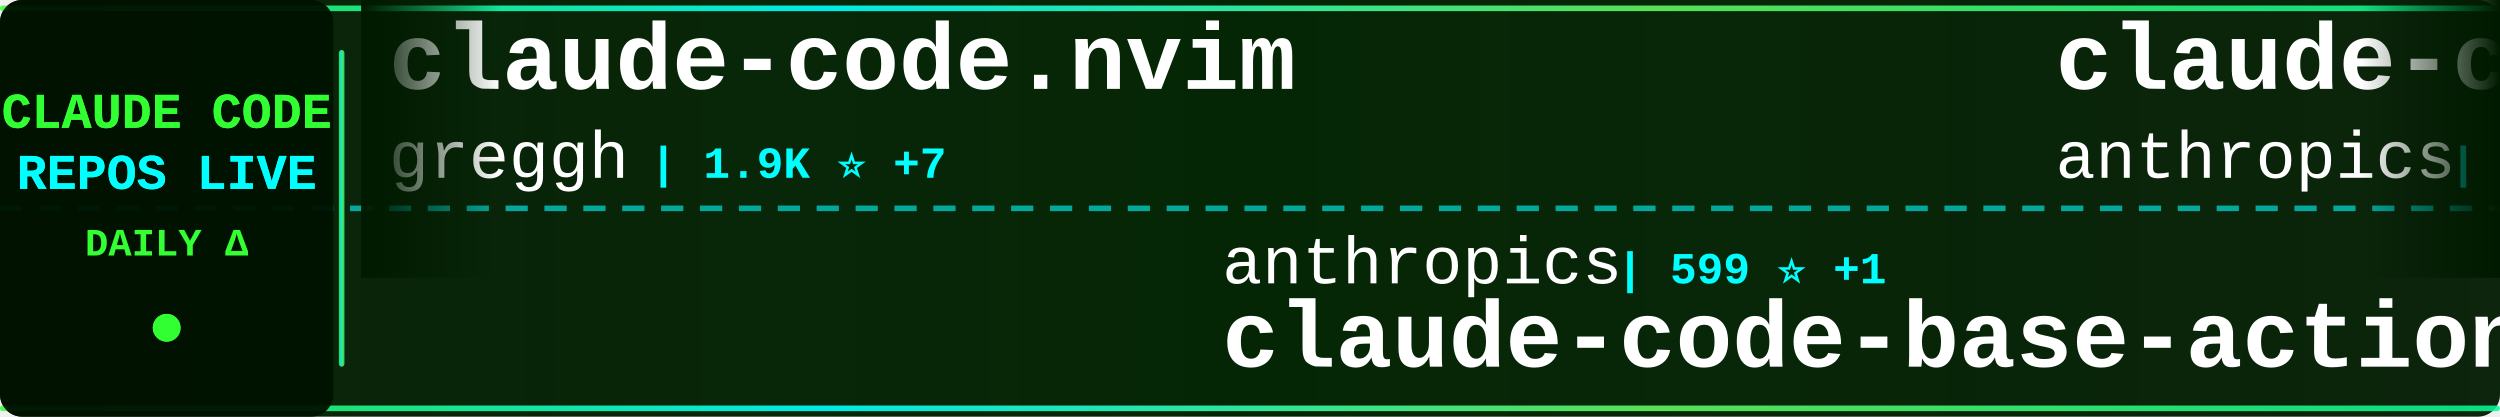
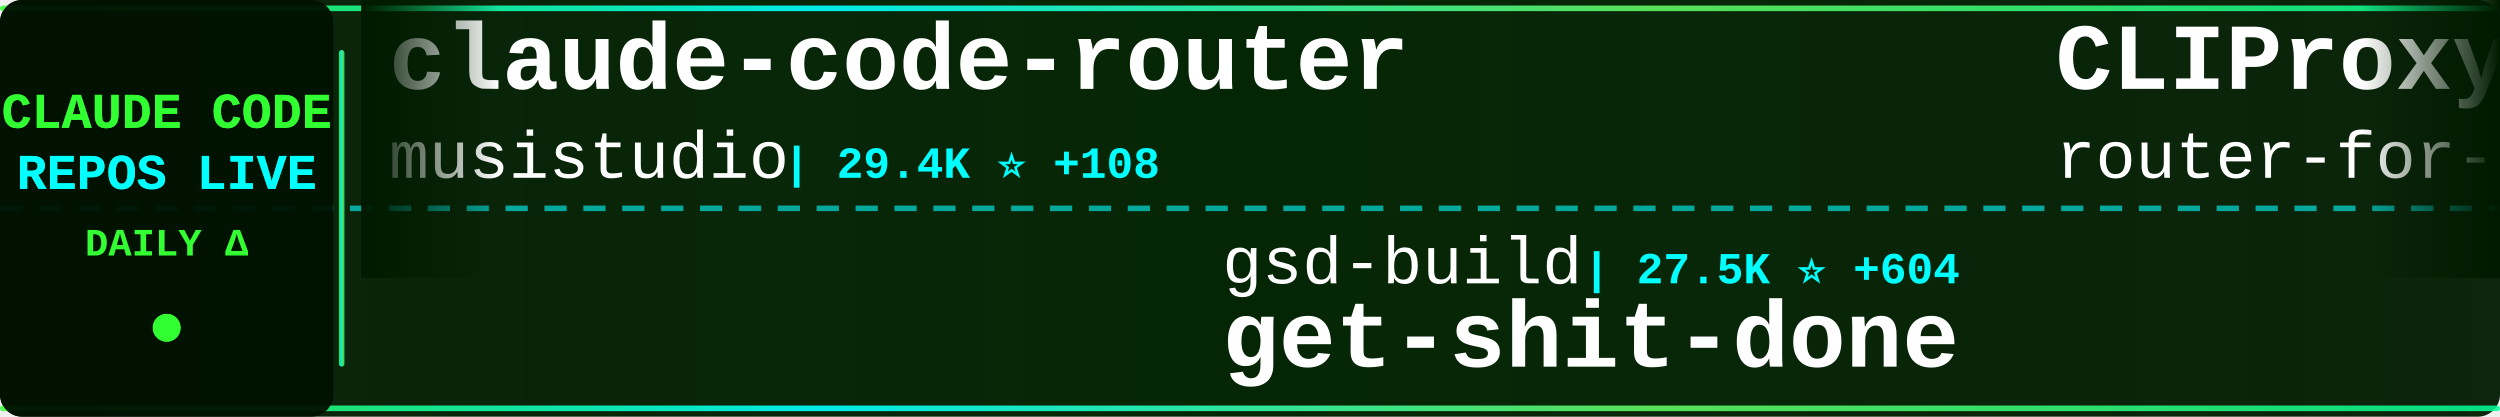
<svg xmlns="http://www.w3.org/2000/svg" width="900" height="150">
  <defs>
    <linearGradient id="tickerBg" x1="0%" y1="0%" x2="100%" y2="0%">
      <stop offset="0%" style="stop-color:#001a00;stop-opacity:0.95" />
      <stop offset="50%" style="stop-color:#002200;stop-opacity:0.98" />
      <stop offset="100%" style="stop-color:#001a00;stop-opacity:0.95" />
    </linearGradient>
    <linearGradient id="borderGrad" x1="0%" y1="0%" x2="100%" y2="0%">
      <stop offset="0%" style="stop-color:#33ff33;stop-opacity:0.85">
        <animate attributeName="stop-opacity" values="0.85;1;0.85" dur="2s" repeatCount="indefinite" />
      </stop>
      <stop offset="33%" style="stop-color:#00ffff;stop-opacity:0.9">
        <animate attributeName="stop-opacity" values="0.9;1;0.9" dur="2.2s" repeatCount="indefinite" />
      </stop>
      <stop offset="66%" style="stop-color:#66ff66;stop-opacity:0.85">
        <animate attributeName="stop-opacity" values="0.85;1;0.85" dur="1.8s" repeatCount="indefinite" />
      </stop>
      <stop offset="100%" style="stop-color:#00ff99;stop-opacity:0.85">
        <animate attributeName="stop-opacity" values="0.85;1;0.85" dur="2s" repeatCount="indefinite" />
      </stop>
    </linearGradient>
    <filter id="textGlow">
      <feGaussianBlur stdDeviation="0.1" result="coloredBlur" />
      <feMerge>
        <feMergeNode in="coloredBlur" />
        <feMergeNode in="SourceGraphic" />
      </feMerge>
    </filter>
    <filter id="metricGlow">
      <feGaussianBlur stdDeviation="0.2" result="coloredBlur" />
      <feMerge>
        <feMergeNode in="coloredBlur" />
        <feMergeNode in="SourceGraphic" />
      </feMerge>
    </filter>
    <linearGradient id="leftFade" x1="0%" y1="0%" x2="100%" y2="0%">
      <stop offset="0%" style="stop-color:#001a00;stop-opacity:1" />
      <stop offset="100%" style="stop-color:#001a00;stop-opacity:0" />
    </linearGradient>
    <linearGradient id="rightFade" x1="0%" y1="0%" x2="100%" y2="0%">
      <stop offset="0%" style="stop-color:#001a00;stop-opacity:0" />
      <stop offset="100%" style="stop-color:#001a00;stop-opacity:1" />
    </linearGradient>
  </defs>
  <rect width="900" height="150" fill="url(#tickerBg)" rx="8" />
  <rect x="0" y="2" width="900" height="2" fill="url(#borderGrad)" rx="1" />
  <rect x="0" y="146" width="900" height="2" fill="url(#borderGrad)" rx="1" />
  <line x1="0" y1="75" x2="900" y2="75" stroke="#00ffff" stroke-width="2" stroke-dasharray="8 6" opacity="0.6" />
  <rect x="0" y="0" width="120" height="150" fill="#001100" opacity="0.95" rx="8" />
  <text x="60" y="46" font-family="'Courier New', monospace" font-size="18" font-weight="bold" fill="#33ff33" text-anchor="middle" filter="url(#textGlow)">
    CLAUDE CODE
  </text>
  <text x="60" y="68" font-family="'Courier New', monospace" font-size="18" font-weight="bold" fill="#00ffff" text-anchor="middle" filter="url(#textGlow)">
    REPOS LIVE
  </text>
  <text x="60" y="92" font-family="'Courier New', monospace" font-size="14" font-weight="bold" fill="#33ff33" text-anchor="middle">
    DAILY Δ
  </text>
  <circle cx="60" cy="118" r="5" fill="#33ff33" filter="url(#metricGlow)">
    <animate attributeName="r" values="4;6;4" dur="1.5s" repeatCount="indefinite" />
    <animate attributeName="opacity" values="0.6;1;0.6" dur="1.5s" repeatCount="indefinite" />
  </circle>
  <rect x="122" y="18" width="2" height="114" fill="url(#borderGrad)" rx="1" />
  <clipPath id="tickerClip">
    <rect x="130" y="0" width="770" height="150" />
  </clipPath>
  <g clip-path="url(#tickerClip)">
    <g id="tickerItems">
      <animateTransform attributeName="transform" attributeType="XML" type="translate" from="0 0" to="-3000 0" dur="54s" repeatCount="indefinite" />
      <g transform="translate(0, 0)">
-         <text x="140" y="32" font-family="'Courier New', monospace" font-size="34" font-weight="bold" fill="#ffffff">claude-code.nvim</text>
-         <text x="140" y="64" font-family="'Courier New', monospace" font-size="24" font-weight="normal" fill="#ffffff" opacity="1.0">greggh</text>
-         <text x="234" y="64" font-family="'Courier New', monospace" font-size="16" font-weight="bold" fill="#00ffff"> | 1.9K ⭐ +7</text>
+         <text x="140" y="32" font-family="'Courier New', monospace" font-size="34" font-weight="bold" fill="#ffffff">claude-code-router</text>
+         <text x="140" y="64" font-family="'Courier New', monospace" font-size="24" font-weight="normal" fill="#ffffff" opacity="1.0">musistudio</text>
+         <text x="282" y="64" font-family="'Courier New', monospace" font-size="16" font-weight="bold" fill="#00ffff"> | 29.4K ⭐ +108</text>
      </g>
      <g transform="translate(300, 0)">
-         <text x="140" y="102" font-family="'Courier New', monospace" font-size="24" font-weight="normal" fill="#ffffff" opacity="1.0">anthropics</text>
-         <text x="282" y="102" font-family="'Courier New', monospace" font-size="16" font-weight="bold" fill="#00ffff"> | 599 ⭐ +1</text>
-         <text x="140" y="132" font-family="'Courier New', monospace" font-size="34" font-weight="bold" fill="#ffffff">claude-code-base-action</text>
+         <text x="140" y="102" font-family="'Courier New', monospace" font-size="24" font-weight="normal" fill="#ffffff" opacity="1.0">gsd-build</text>
+         <text x="270" y="102" font-family="'Courier New', monospace" font-size="16" font-weight="bold" fill="#00ffff"> | 27.5K ⭐ +604</text>
+         <text x="140" y="132" font-family="'Courier New', monospace" font-size="34" font-weight="bold" fill="#ffffff">get-shit-done</text>
      </g>
      <g transform="translate(600, 0)">
-         <text x="140" y="32" font-family="'Courier New', monospace" font-size="34" font-weight="bold" fill="#ffffff">claude-code</text>
-         <text x="140" y="64" font-family="'Courier New', monospace" font-size="24" font-weight="normal" fill="#ffffff" opacity="1.0">anthropics</text>
-         <text x="282" y="64" font-family="'Courier New', monospace" font-size="16" font-weight="bold" fill="#00ffff"> | 76.1K ⭐ +509</text>
+         <text x="140" y="32" font-family="'Courier New', monospace" font-size="34" font-weight="bold" fill="#ffffff">CLIProxyAPI</text>
+         <text x="140" y="64" font-family="'Courier New', monospace" font-size="24" font-weight="normal" fill="#ffffff" opacity="1.0">router-for-me</text>
+         <text x="318" y="64" font-family="'Courier New', monospace" font-size="16" font-weight="bold" fill="#00ffff"> | 15.2K ⭐ +420</text>
      </g>
      <g transform="translate(900, 0)">
-         <text x="140" y="102" font-family="'Courier New', monospace" font-size="24" font-weight="normal" fill="#ffffff" opacity="1.0">kn1026</text>
-         <text x="234" y="102" font-family="'Courier New', monospace" font-size="16" font-weight="bold" fill="#00ffff"> | 704 ⭐</text>
-         <text x="140" y="132" font-family="'Courier New', monospace" font-size="34" font-weight="bold" fill="#ffffff">cc</text>
+         <text x="140" y="102" font-family="'Courier New', monospace" font-size="24" font-weight="normal" fill="#ffffff" opacity="1.0">shareAI-lab</text>
+         <text x="294" y="102" font-family="'Courier New', monospace" font-size="16" font-weight="bold" fill="#00ffff"> | 24.8K ⭐ +363</text>
+         <text x="140" y="132" font-family="'Courier New', monospace" font-size="34" font-weight="bold" fill="#ffffff">learn-claude-code</text>
      </g>
      <g transform="translate(1200, 0)">
-         <text x="140" y="32" font-family="'Courier New', monospace" font-size="34" font-weight="bold" fill="#ffffff">claude-code-plugins-plus...</text>
-         <text x="140" y="64" font-family="'Courier New', monospace" font-size="24" font-weight="normal" fill="#ffffff" opacity="1.0">jeremylongshore</text>
-         <text x="342" y="64" font-family="'Courier New', monospace" font-size="16" font-weight="bold" fill="#00ffff"> | 1.6K ⭐ +12</text>
+         <text x="140" y="32" font-family="'Courier New', monospace" font-size="34" font-weight="bold" fill="#ffffff">opcode</text>
+         <text x="140" y="64" font-family="'Courier New', monospace" font-size="24" font-weight="normal" fill="#ffffff" opacity="1.0">winfunc</text>
+         <text x="246" y="64" font-family="'Courier New', monospace" font-size="16" font-weight="bold" fill="#00ffff"> | 20.9K ⭐ +25</text>
      </g>
      <g transform="translate(1500, 0)">
-         <text x="140" y="102" font-family="'Courier New', monospace" font-size="24" font-weight="normal" fill="#ffffff" opacity="1.0">siteboon</text>
-         <text x="258" y="102" font-family="'Courier New', monospace" font-size="16" font-weight="bold" fill="#00ffff"> | 8.2K ⭐ +60</text>
-         <text x="140" y="132" font-family="'Courier New', monospace" font-size="34" font-weight="bold" fill="#ffffff">claudecodeui</text>
+         <text x="140" y="102" font-family="'Courier New', monospace" font-size="24" font-weight="normal" fill="#ffffff" opacity="1.0">alirezarezvani</text>
+         <text x="330" y="102" font-family="'Courier New', monospace" font-size="16" font-weight="bold" fill="#00ffff"> | 596 ⭐ +11</text>
+         <text x="140" y="132" font-family="'Courier New', monospace" font-size="34" font-weight="bold" fill="#ffffff">claude-code-tresor</text>
      </g>
      <g transform="translate(1800, 0)">
-         <text x="140" y="32" font-family="'Courier New', monospace" font-size="34" font-weight="bold" fill="#ffffff">claude-code-chat</text>
-         <text x="140" y="64" font-family="'Courier New', monospace" font-size="24" font-weight="normal" fill="#ffffff" opacity="1.0">andrepimenta</text>
-         <text x="306" y="64" font-family="'Courier New', monospace" font-size="16" font-weight="bold" fill="#00ffff"> | 997 ⭐ +1</text>
+         <text x="140" y="32" font-family="'Courier New', monospace" font-size="34" font-weight="bold" fill="#ffffff">claude-code-templates</text>
+         <text x="140" y="64" font-family="'Courier New', monospace" font-size="24" font-weight="normal" fill="#ffffff" opacity="1.0">davila7</text>
+         <text x="246" y="64" font-family="'Courier New', monospace" font-size="16" font-weight="bold" fill="#00ffff"> | 22.6K ⭐ +89</text>
      </g>
      <g transform="translate(2100, 0)">
-         <text x="140" y="102" font-family="'Courier New', monospace" font-size="24" font-weight="normal" fill="#ffffff" opacity="1.0">alirezarezvani</text>
-         <text x="330" y="102" font-family="'Courier New', monospace" font-size="16" font-weight="bold" fill="#00ffff"> | 595 ⭐ +11</text>
-         <text x="140" y="132" font-family="'Courier New', monospace" font-size="34" font-weight="bold" fill="#ffffff">claude-code-tresor</text>
+         <text x="140" y="102" font-family="'Courier New', monospace" font-size="24" font-weight="normal" fill="#ffffff" opacity="1.0">pchalasani</text>
+         <text x="282" y="102" font-family="'Courier New', monospace" font-size="16" font-weight="bold" fill="#00ffff"> | 1.6K ⭐ +6</text>
+         <text x="140" y="132" font-family="'Courier New', monospace" font-size="34" font-weight="bold" fill="#ffffff">claude-code-tools</text>
      </g>
      <g transform="translate(2400, 0)">
        <text x="140" y="32" font-family="'Courier New', monospace" font-size="34" font-weight="bold" fill="#ffffff">claude-code-security-rev...</text>
        <text x="140" y="64" font-family="'Courier New', monospace" font-size="24" font-weight="normal" fill="#ffffff" opacity="1.0">anthropics</text>
-         <text x="282" y="64" font-family="'Courier New', monospace" font-size="16" font-weight="bold" fill="#00ffff"> | 3.7K ⭐ +23</text>
+         <text x="282" y="64" font-family="'Courier New', monospace" font-size="16" font-weight="bold" fill="#00ffff"> | 3.7K ⭐ +21</text>
      </g>
      <g transform="translate(2700, 0)">
-         <text x="140" y="102" font-family="'Courier New', monospace" font-size="24" font-weight="normal" fill="#ffffff" opacity="1.0">anthropics</text>
-         <text x="282" y="102" font-family="'Courier New', monospace" font-size="16" font-weight="bold" fill="#00ffff"> | 6.1K ⭐ +43</text>
-         <text x="140" y="132" font-family="'Courier New', monospace" font-size="34" font-weight="bold" fill="#ffffff">claude-code-action</text>
+         <text x="140" y="102" font-family="'Courier New', monospace" font-size="24" font-weight="normal" fill="#ffffff" opacity="1.0">ghuntley</text>
+         <text x="258" y="102" font-family="'Courier New', monospace" font-size="16" font-weight="bold" fill="#00ffff"> | 857 ⭐</text>
+         <text x="140" y="132" font-family="'Courier New', monospace" font-size="34" font-weight="bold" fill="#ffffff">claude-code-source-code-...</text>
      </g>
      <g transform="translate(3000, 0)">
-         <text x="140" y="32" font-family="'Courier New', monospace" font-size="34" font-weight="bold" fill="#ffffff">claude-code.nvim</text>
-         <text x="140" y="64" font-family="'Courier New', monospace" font-size="24" font-weight="normal" fill="#ffffff" opacity="1.0">greggh</text>
-         <text x="234" y="64" font-family="'Courier New', monospace" font-size="16" font-weight="bold" fill="#00ffff"> | 1.9K ⭐ +7</text>
+         <text x="140" y="32" font-family="'Courier New', monospace" font-size="34" font-weight="bold" fill="#ffffff">claude-code-router</text>
+         <text x="140" y="64" font-family="'Courier New', monospace" font-size="24" font-weight="normal" fill="#ffffff" opacity="1.0">musistudio</text>
+         <text x="282" y="64" font-family="'Courier New', monospace" font-size="16" font-weight="bold" fill="#00ffff"> | 29.4K ⭐ +108</text>
      </g>
      <g transform="translate(3300, 0)">
-         <text x="140" y="102" font-family="'Courier New', monospace" font-size="24" font-weight="normal" fill="#ffffff" opacity="1.0">anthropics</text>
-         <text x="282" y="102" font-family="'Courier New', monospace" font-size="16" font-weight="bold" fill="#00ffff"> | 599 ⭐ +1</text>
-         <text x="140" y="132" font-family="'Courier New', monospace" font-size="34" font-weight="bold" fill="#ffffff">claude-code-base-action</text>
+         <text x="140" y="102" font-family="'Courier New', monospace" font-size="24" font-weight="normal" fill="#ffffff" opacity="1.0">gsd-build</text>
+         <text x="270" y="102" font-family="'Courier New', monospace" font-size="16" font-weight="bold" fill="#00ffff"> | 27.5K ⭐ +604</text>
+         <text x="140" y="132" font-family="'Courier New', monospace" font-size="34" font-weight="bold" fill="#ffffff">get-shit-done</text>
      </g>
      <g transform="translate(3600, 0)">
-         <text x="140" y="32" font-family="'Courier New', monospace" font-size="34" font-weight="bold" fill="#ffffff">claude-code</text>
-         <text x="140" y="64" font-family="'Courier New', monospace" font-size="24" font-weight="normal" fill="#ffffff" opacity="1.0">anthropics</text>
-         <text x="282" y="64" font-family="'Courier New', monospace" font-size="16" font-weight="bold" fill="#00ffff"> | 76.1K ⭐ +509</text>
+         <text x="140" y="32" font-family="'Courier New', monospace" font-size="34" font-weight="bold" fill="#ffffff">CLIProxyAPI</text>
+         <text x="140" y="64" font-family="'Courier New', monospace" font-size="24" font-weight="normal" fill="#ffffff" opacity="1.0">router-for-me</text>
+         <text x="318" y="64" font-family="'Courier New', monospace" font-size="16" font-weight="bold" fill="#00ffff"> | 15.2K ⭐ +420</text>
      </g>
      <g transform="translate(3900, 0)">
-         <text x="140" y="102" font-family="'Courier New', monospace" font-size="24" font-weight="normal" fill="#ffffff" opacity="1.0">kn1026</text>
-         <text x="234" y="102" font-family="'Courier New', monospace" font-size="16" font-weight="bold" fill="#00ffff"> | 704 ⭐</text>
-         <text x="140" y="132" font-family="'Courier New', monospace" font-size="34" font-weight="bold" fill="#ffffff">cc</text>
+         <text x="140" y="102" font-family="'Courier New', monospace" font-size="24" font-weight="normal" fill="#ffffff" opacity="1.0">shareAI-lab</text>
+         <text x="294" y="102" font-family="'Courier New', monospace" font-size="16" font-weight="bold" fill="#00ffff"> | 24.8K ⭐ +363</text>
+         <text x="140" y="132" font-family="'Courier New', monospace" font-size="34" font-weight="bold" fill="#ffffff">learn-claude-code</text>
      </g>
    </g>
  </g>
  <rect x="130" y="0" width="50" height="100" fill="url(#leftFade)" />
  <rect x="850" y="0" width="50" height="100" fill="url(#rightFade)" />
</svg>
